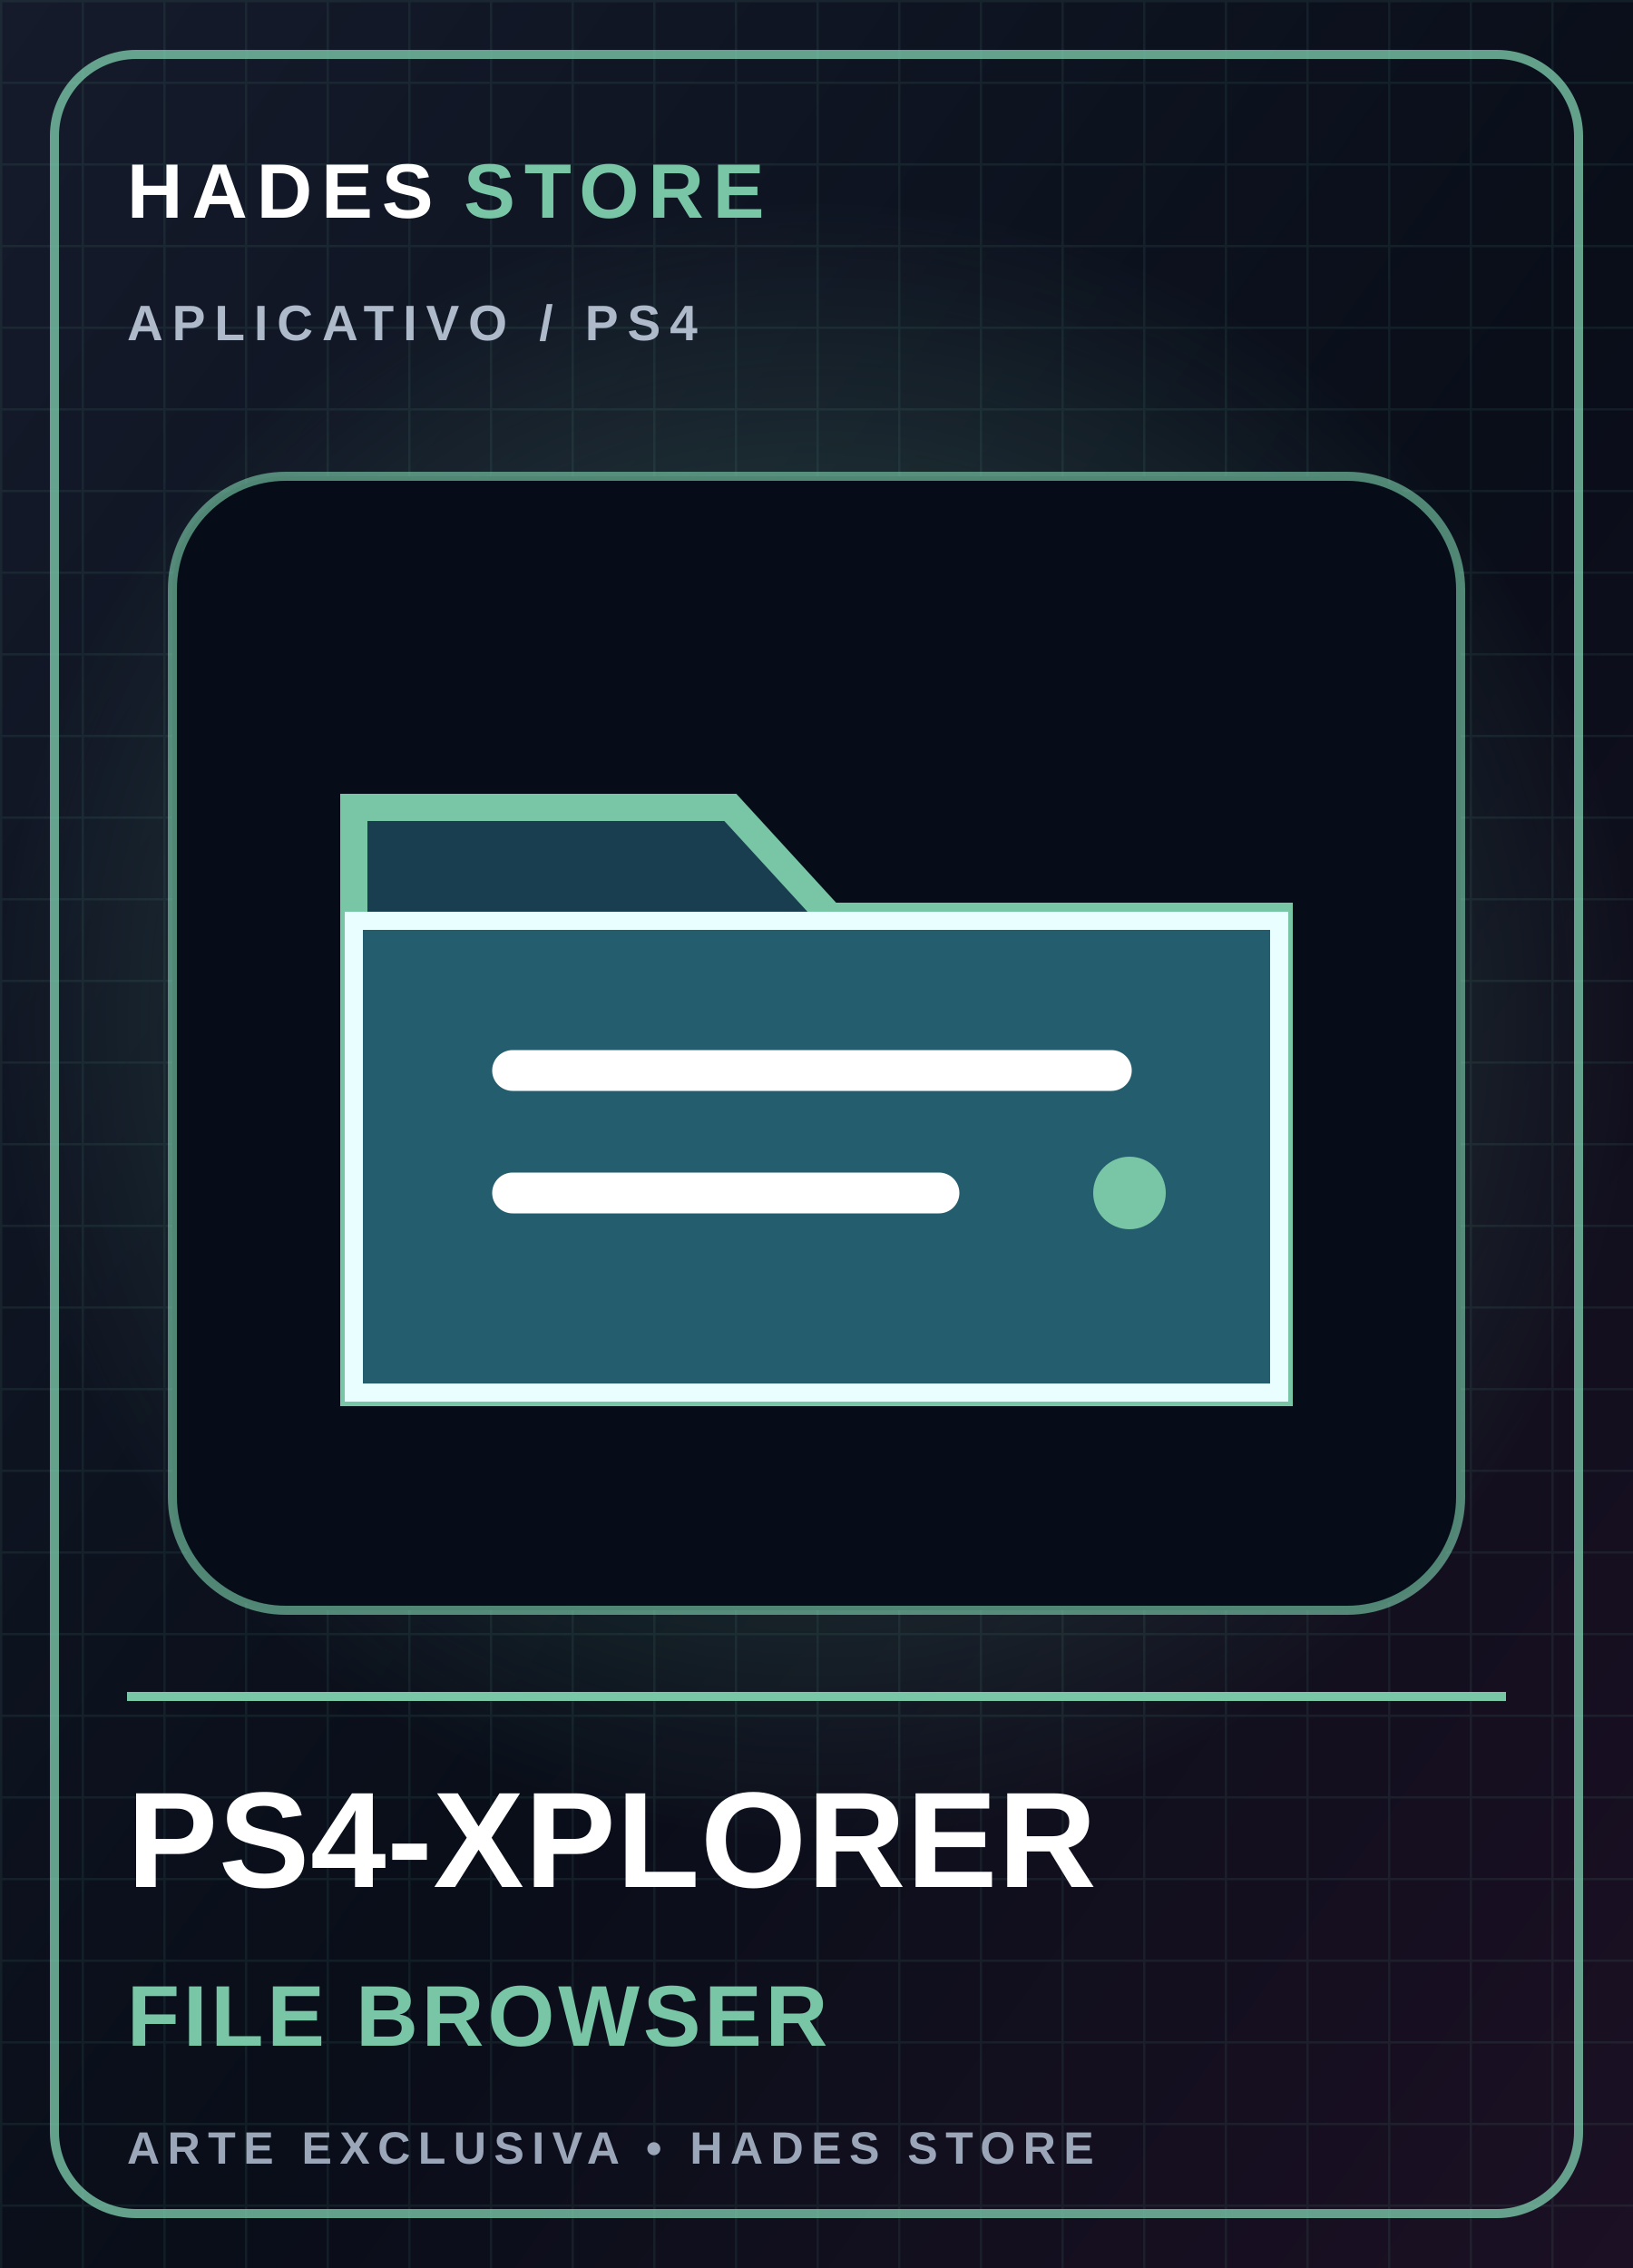
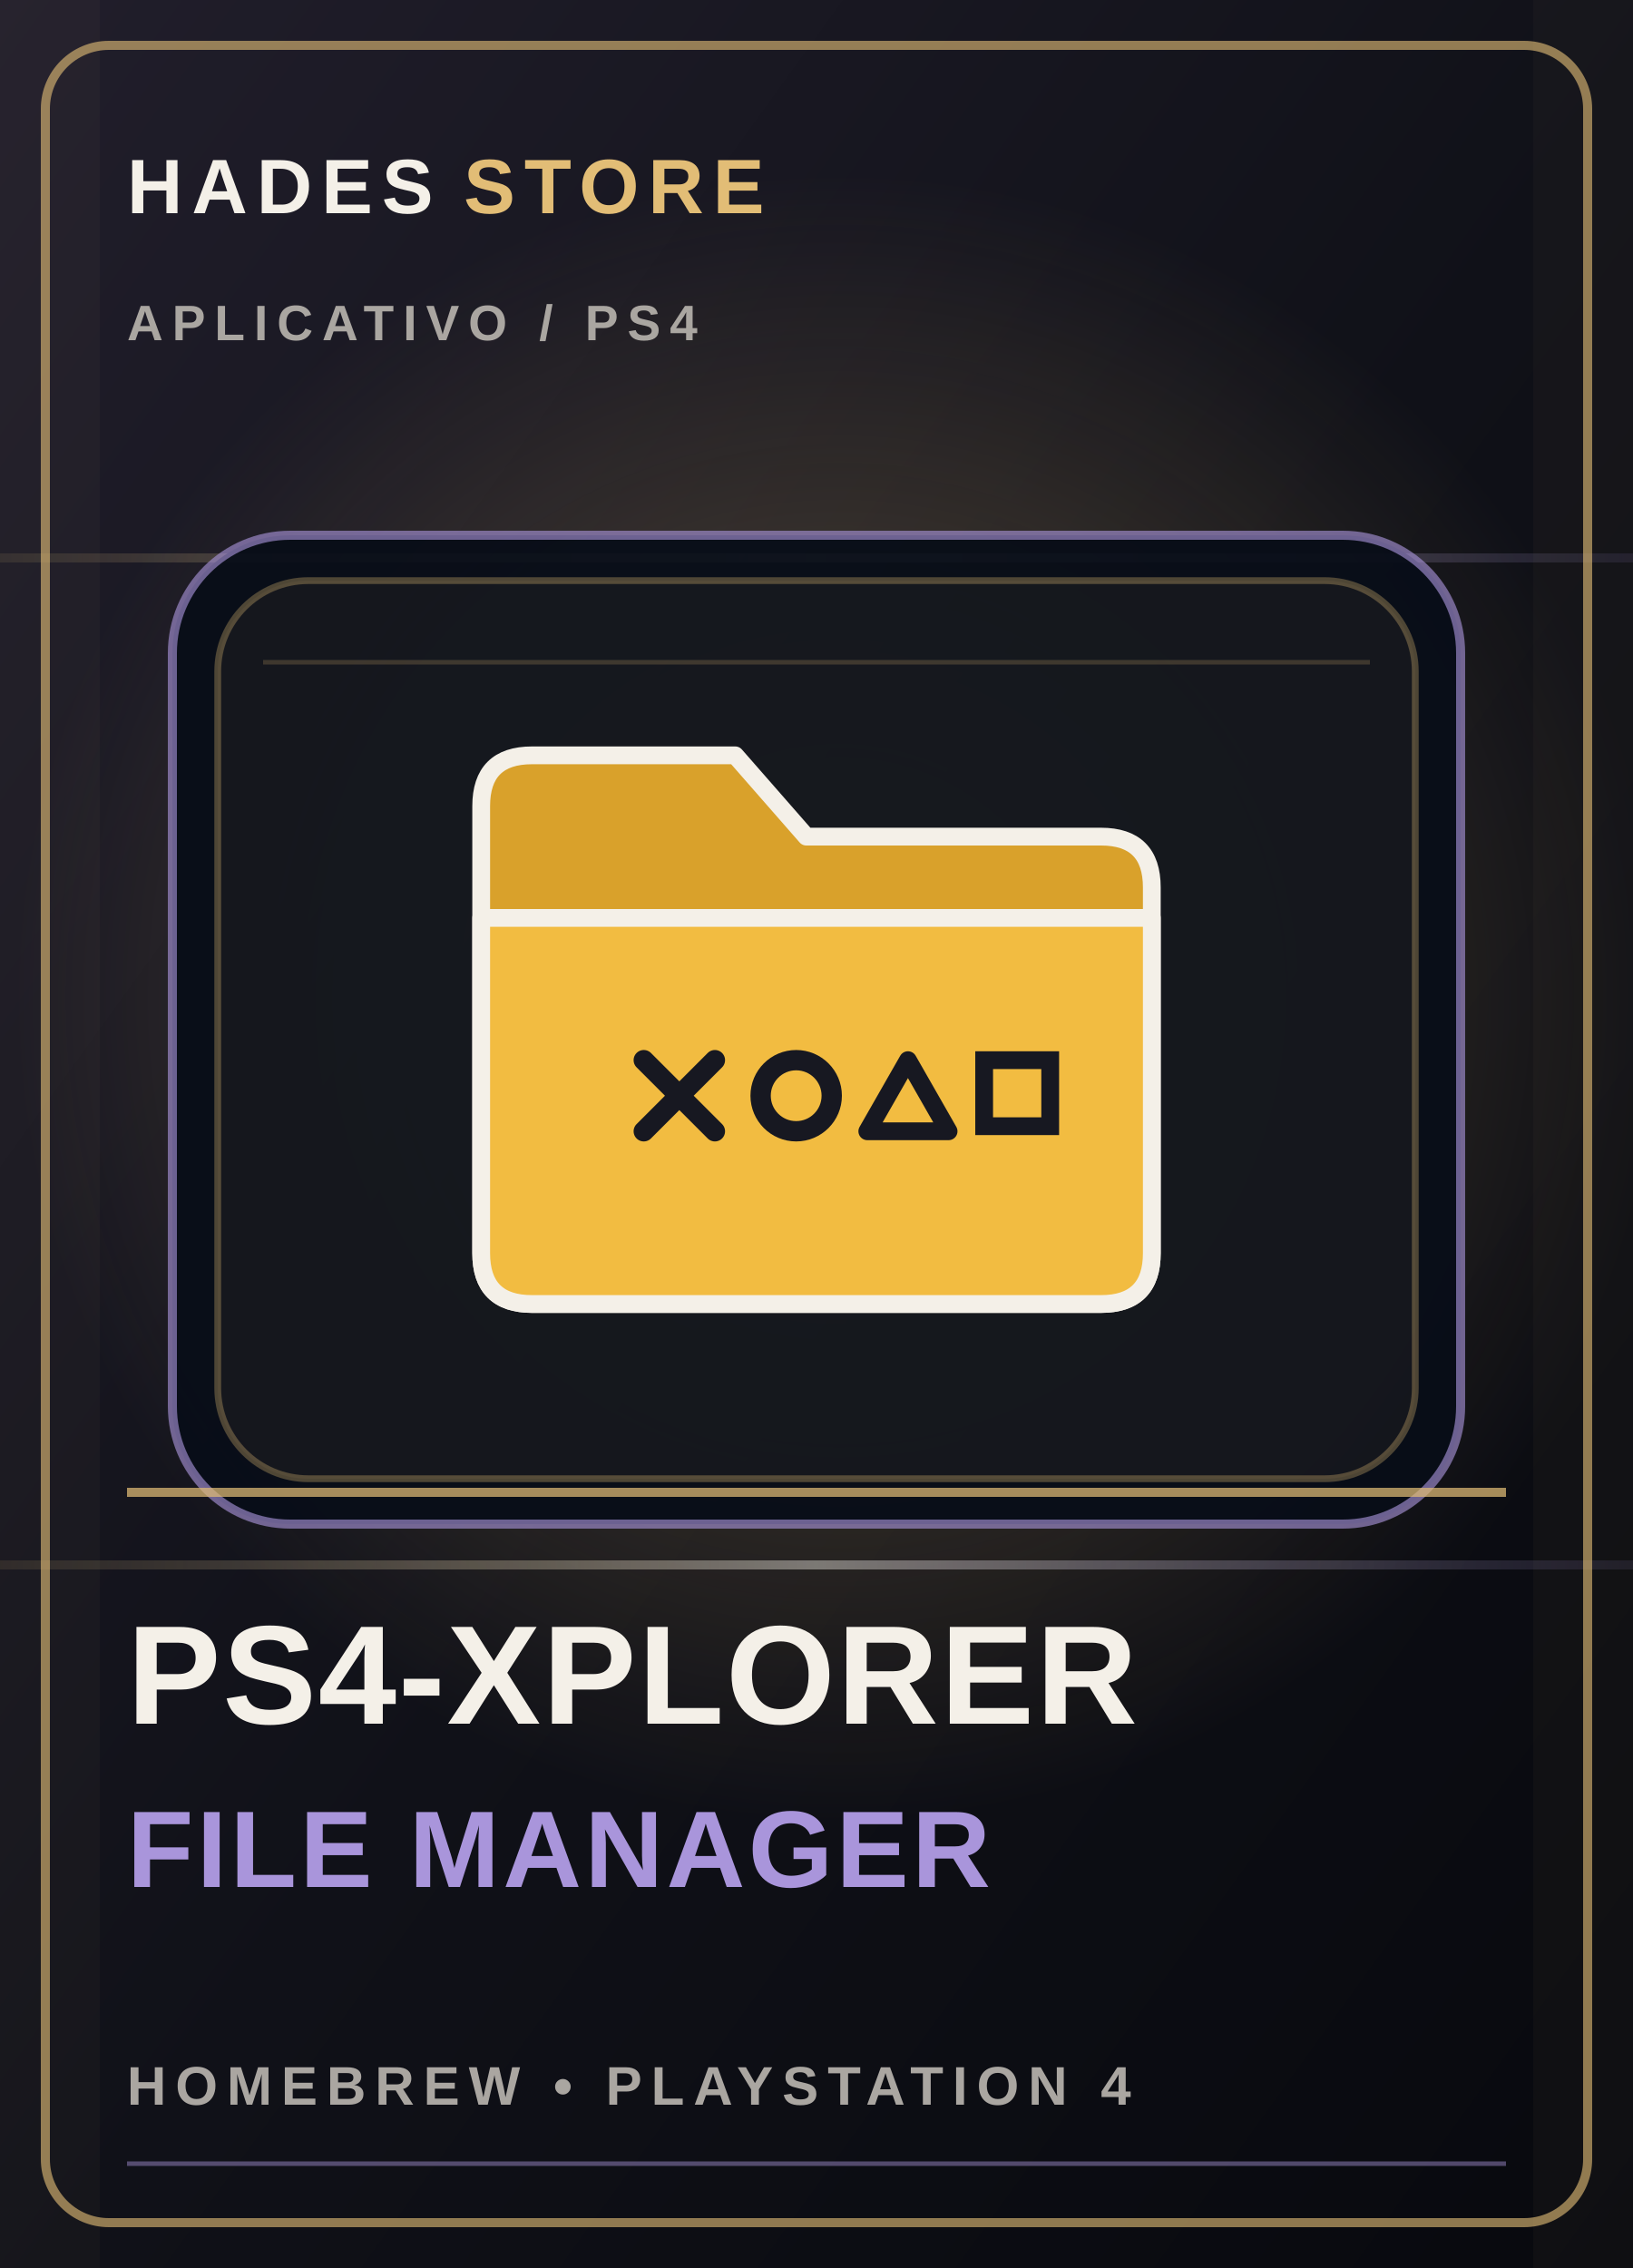
- <svg xmlns="http://www.w3.org/2000/svg" viewBox="0 0 360 500" role="img" aria-label="PS4-XPLORER FILE BROWSER">
+ <svg xmlns="http://www.w3.org/2000/svg" viewBox="0 0 360 500" role="img" aria-labelledby="title desc">
  <defs>
-     <linearGradient id="bg" x2="1" y2="1">
-       <stop stop-color="#151b2b" />
-       <stop offset=".55" stop-color="#090e19" />
-       <stop offset="1" stop-color="#1c1024" />
+     <linearGradient id="bg-cover-4" x1="0" y1="0" x2="1" y2="1">
+       <stop stop-color="#211e2b" />
+       <stop offset=".52" stop-color="#101118" />
+       <stop offset="1" stop-color="#08090e" />
    </linearGradient>
-     <radialGradient id="halo">
-       <stop stop-color="#79c6a7" stop-opacity=".38" />
-       <stop offset="1" stop-color="#79c6a7" stop-opacity="0" />
+     <radialGradient id="glow-cover-4">
+       <stop stop-color="#e2bd76" stop-opacity=".34" />
+       <stop offset="1" stop-color="#e2bd76" stop-opacity="0" />
    </radialGradient>
-     <pattern id="grid" width="18" height="18" patternUnits="userSpaceOnUse">
-       <path d="M18 0H0V18" fill="none" stroke="#79c6a7" stroke-opacity=".09" />
-     </pattern>
+     <linearGradient id="foil-cover-4" x1="0" y1="0" x2="1" y2="0">
+       <stop stop-color="#e2bd76" stop-opacity=".1" />
+       <stop offset=".5" stop-color="#f4f0e8" stop-opacity=".42" />
+       <stop offset="1" stop-color="#a995db" stop-opacity=".1" />
+     </linearGradient>
  </defs>
-   <rect width="360" height="500" fill="url(#bg)" />
-   <rect width="360" height="500" fill="url(#grid)" />
-   <circle cx="180" cy="225" r="180" fill="url(#halo)" />
-   <rect x="12" y="12" width="336" height="476" rx="18" fill="none" stroke="#79c6a7" stroke-width="2" opacity=".8" />
-   <text x="28" y="48" fill="#fff" font-family="Arial,sans-serif" font-size="17" font-weight="900" letter-spacing="2">HADES <tspan fill="#79c6a7">STORE</tspan>
+   <rect width="360" height="500" fill="url(#bg-cover-4)" />
+   <circle cx="185" cy="220" r="183" fill="url(#glow-cover-4)" />
+   <path d="M0 123h360M0 345h360" stroke="url(#foil-cover-4)" stroke-width="2" />
+   <path d="M0 0h22v500H0zm338 0h22v500h-22z" fill="#e2bd76" opacity=".035" />
+   <rect x="10" y="10" width="340" height="480" rx="14" fill="none" stroke="#e2bd76" stroke-opacity=".62" stroke-width="2" />
+   <text x="28" y="47" fill="#f4f0e8" font-family="Arial,sans-serif" font-size="17" font-weight="800" letter-spacing="2">HADES <tspan fill="#e2bd76">STORE</tspan>
  </text>
-   <text x="28" y="75" fill="#aeb9ca" font-family="Arial,sans-serif" font-size="11" font-weight="700" letter-spacing="2">APLICATIVO / PS4</text>
-   <rect x="38" y="105" width="284" height="250" rx="25" fill="#070d18" stroke="#79c6a7" stroke-opacity=".65" stroke-width="2" />
-   <path d="M78 178h83l22 24h99v105H78Z" fill="#193e50" stroke="#79c6a7" stroke-width="6" />
-   <path d="M78 203h204v104H78Z" fill="#245d6d" stroke="#e9ffff" stroke-width="4" />
-   <path d="M113 236h132M113 263h94" stroke="#fff" stroke-width="9" stroke-linecap="round" />
-   <circle cx="249" cy="263" r="8" fill="#79c6a7" />
-   <path d="M28 374h304" stroke="#79c6a7" stroke-width="2" />
-   <text x="28" y="416" fill="#fff" font-family="Arial,sans-serif" font-size="30" font-weight="900" letter-spacing=".2">PS4-XPLORER</text>
-   <text x="28" y="451" fill="#79c6a7" font-family="Arial,sans-serif" font-size="19" font-weight="800" letter-spacing=".8">FILE BROWSER</text>
-   <text x="28" y="477" fill="#9ba7b9" font-family="Arial,sans-serif" font-size="10" font-weight="700" letter-spacing="1.7">ARTE EXCLUSIVA • HADES STORE</text>
+   <text x="28" y="75" fill="#aaa6a1" font-family="Arial,sans-serif" font-size="11" font-weight="700" letter-spacing="2">APLICATIVO  /  PS4</text>
+   <rect x="38" y="118" width="284" height="218" rx="26" fill="#080d18" fill-opacity=".94" stroke="#a995db" stroke-opacity=".62" stroke-width="2" />
+   <rect x="48" y="128" width="264" height="198" rx="20" fill="#e2bd76" fill-opacity=".055" stroke="#e2bd76" stroke-opacity=".32" stroke-width="1.5" />
+   <path d="M58 146h244" stroke="#e2bd76" stroke-opacity=".2" stroke-width="1" />
+   <g color="#e2bd76" transform="translate(180 227) scale(1.12) translate(-180 -227)">
+     <g transform="translate(180, 227)">
+       <path d="M-66,-44 Q-66,-54 -56,-54 L-16,-54 L-2,-38 L56,-38 Q66,-38 66,-28 L66,44 Q66,54 56,54 L-56,54 Q-66,54 -66,44 Z" fill="#d9a12b" stroke="#f4f0e8" stroke-width="3.5" stroke-linejoin="round" />
+       <path d="M-66,-22 L66,-22 L66,44 Q66,54 56,54 L-56,54 Q-66,54 -66,44 Z" fill="#f2bc41" stroke="#f4f0e8" stroke-width="3.5" stroke-linejoin="round" />
+       <path d="M-34,6 L-20,20 M-20,6 L-34,20" stroke="#171821" stroke-width="4" stroke-linecap="round" />
+       <circle cx="-4" cy="13" r="7" fill="none" stroke="#171821" stroke-width="4" />
+       <polygon points="18,6 26,20 10,20" fill="none" stroke="#171821" stroke-width="3.5" stroke-linejoin="round" />
+       <rect x="33" y="6" width="13" height="13" fill="none" stroke="#171821" stroke-width="3.5" />
+     </g>
+   </g>
+   <path d="M28 329h304" stroke="#e2bd76" stroke-opacity=".72" stroke-width="2" />
+   <text x="28" y="380" fill="#f4f0e8" font-family="Arial,sans-serif" font-size="31" font-weight="900" letter-spacing=".4">PS4-XPLORER</text>
+   <text x="28" y="416" fill="#a995db" font-family="Arial,sans-serif" font-size="24" font-weight="800" letter-spacing=".7">FILE MANAGER</text>
+   <text x="28" y="464" fill="#aaa6a1" font-family="Arial,sans-serif" font-size="12" font-weight="700" letter-spacing="2">HOMEBREW  •  PLAYSTATION 4</text>
+   <path d="M28 477h304" stroke="#a995db" stroke-opacity=".45" />
</svg>
